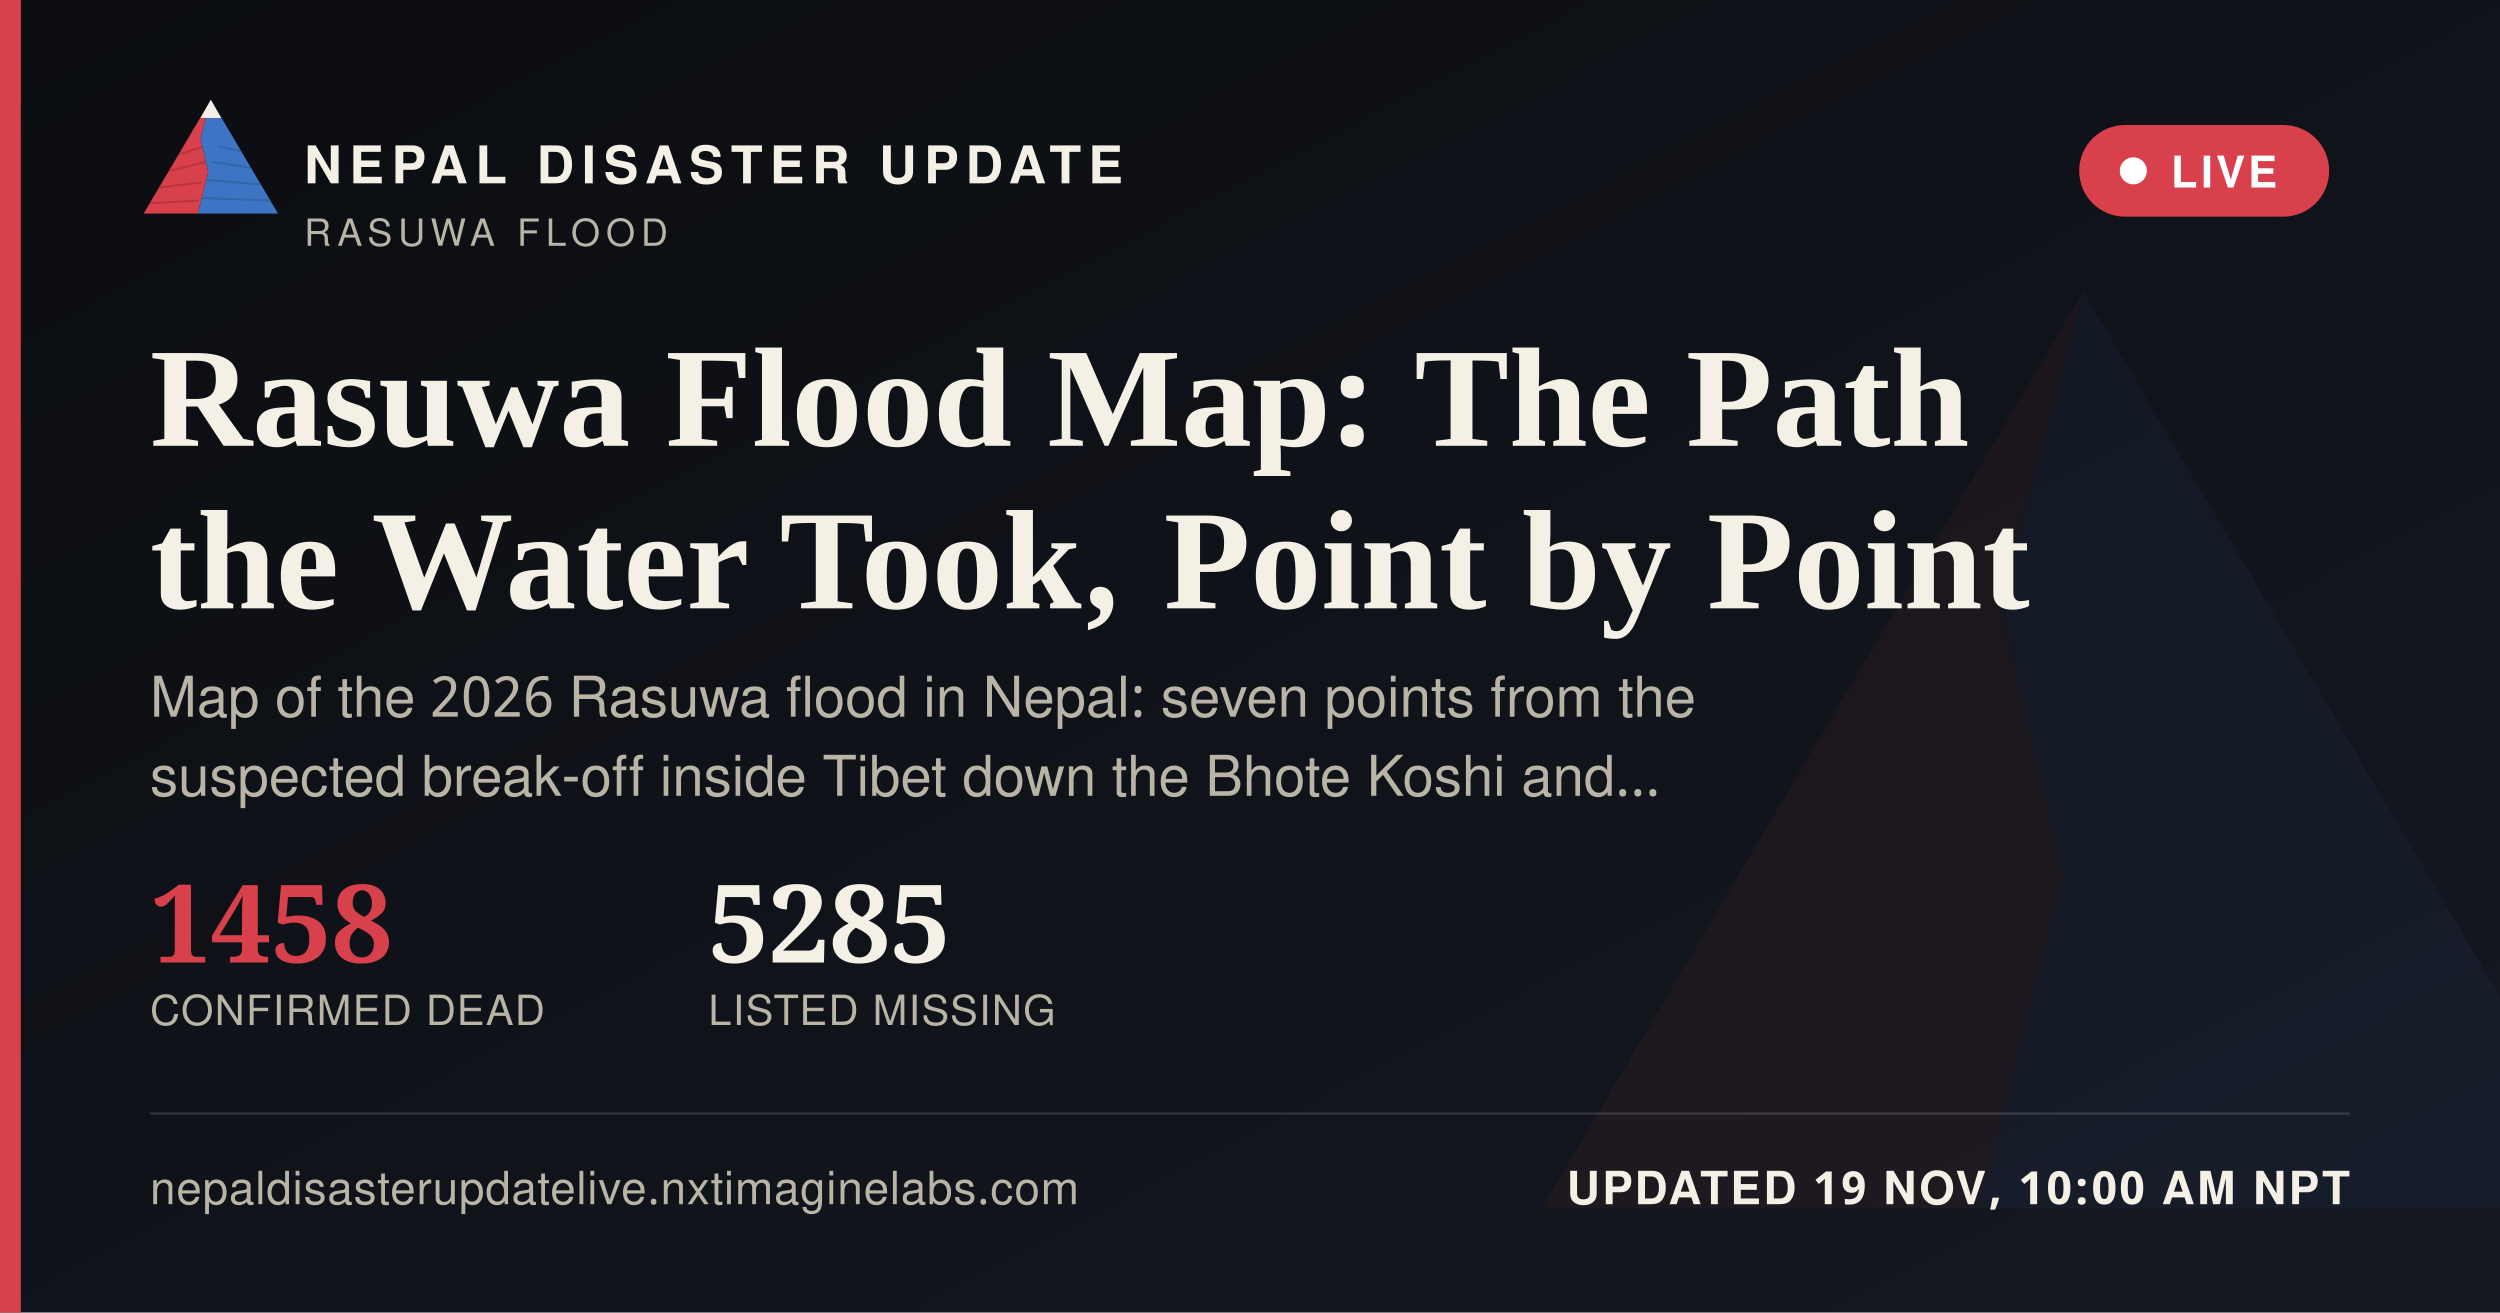
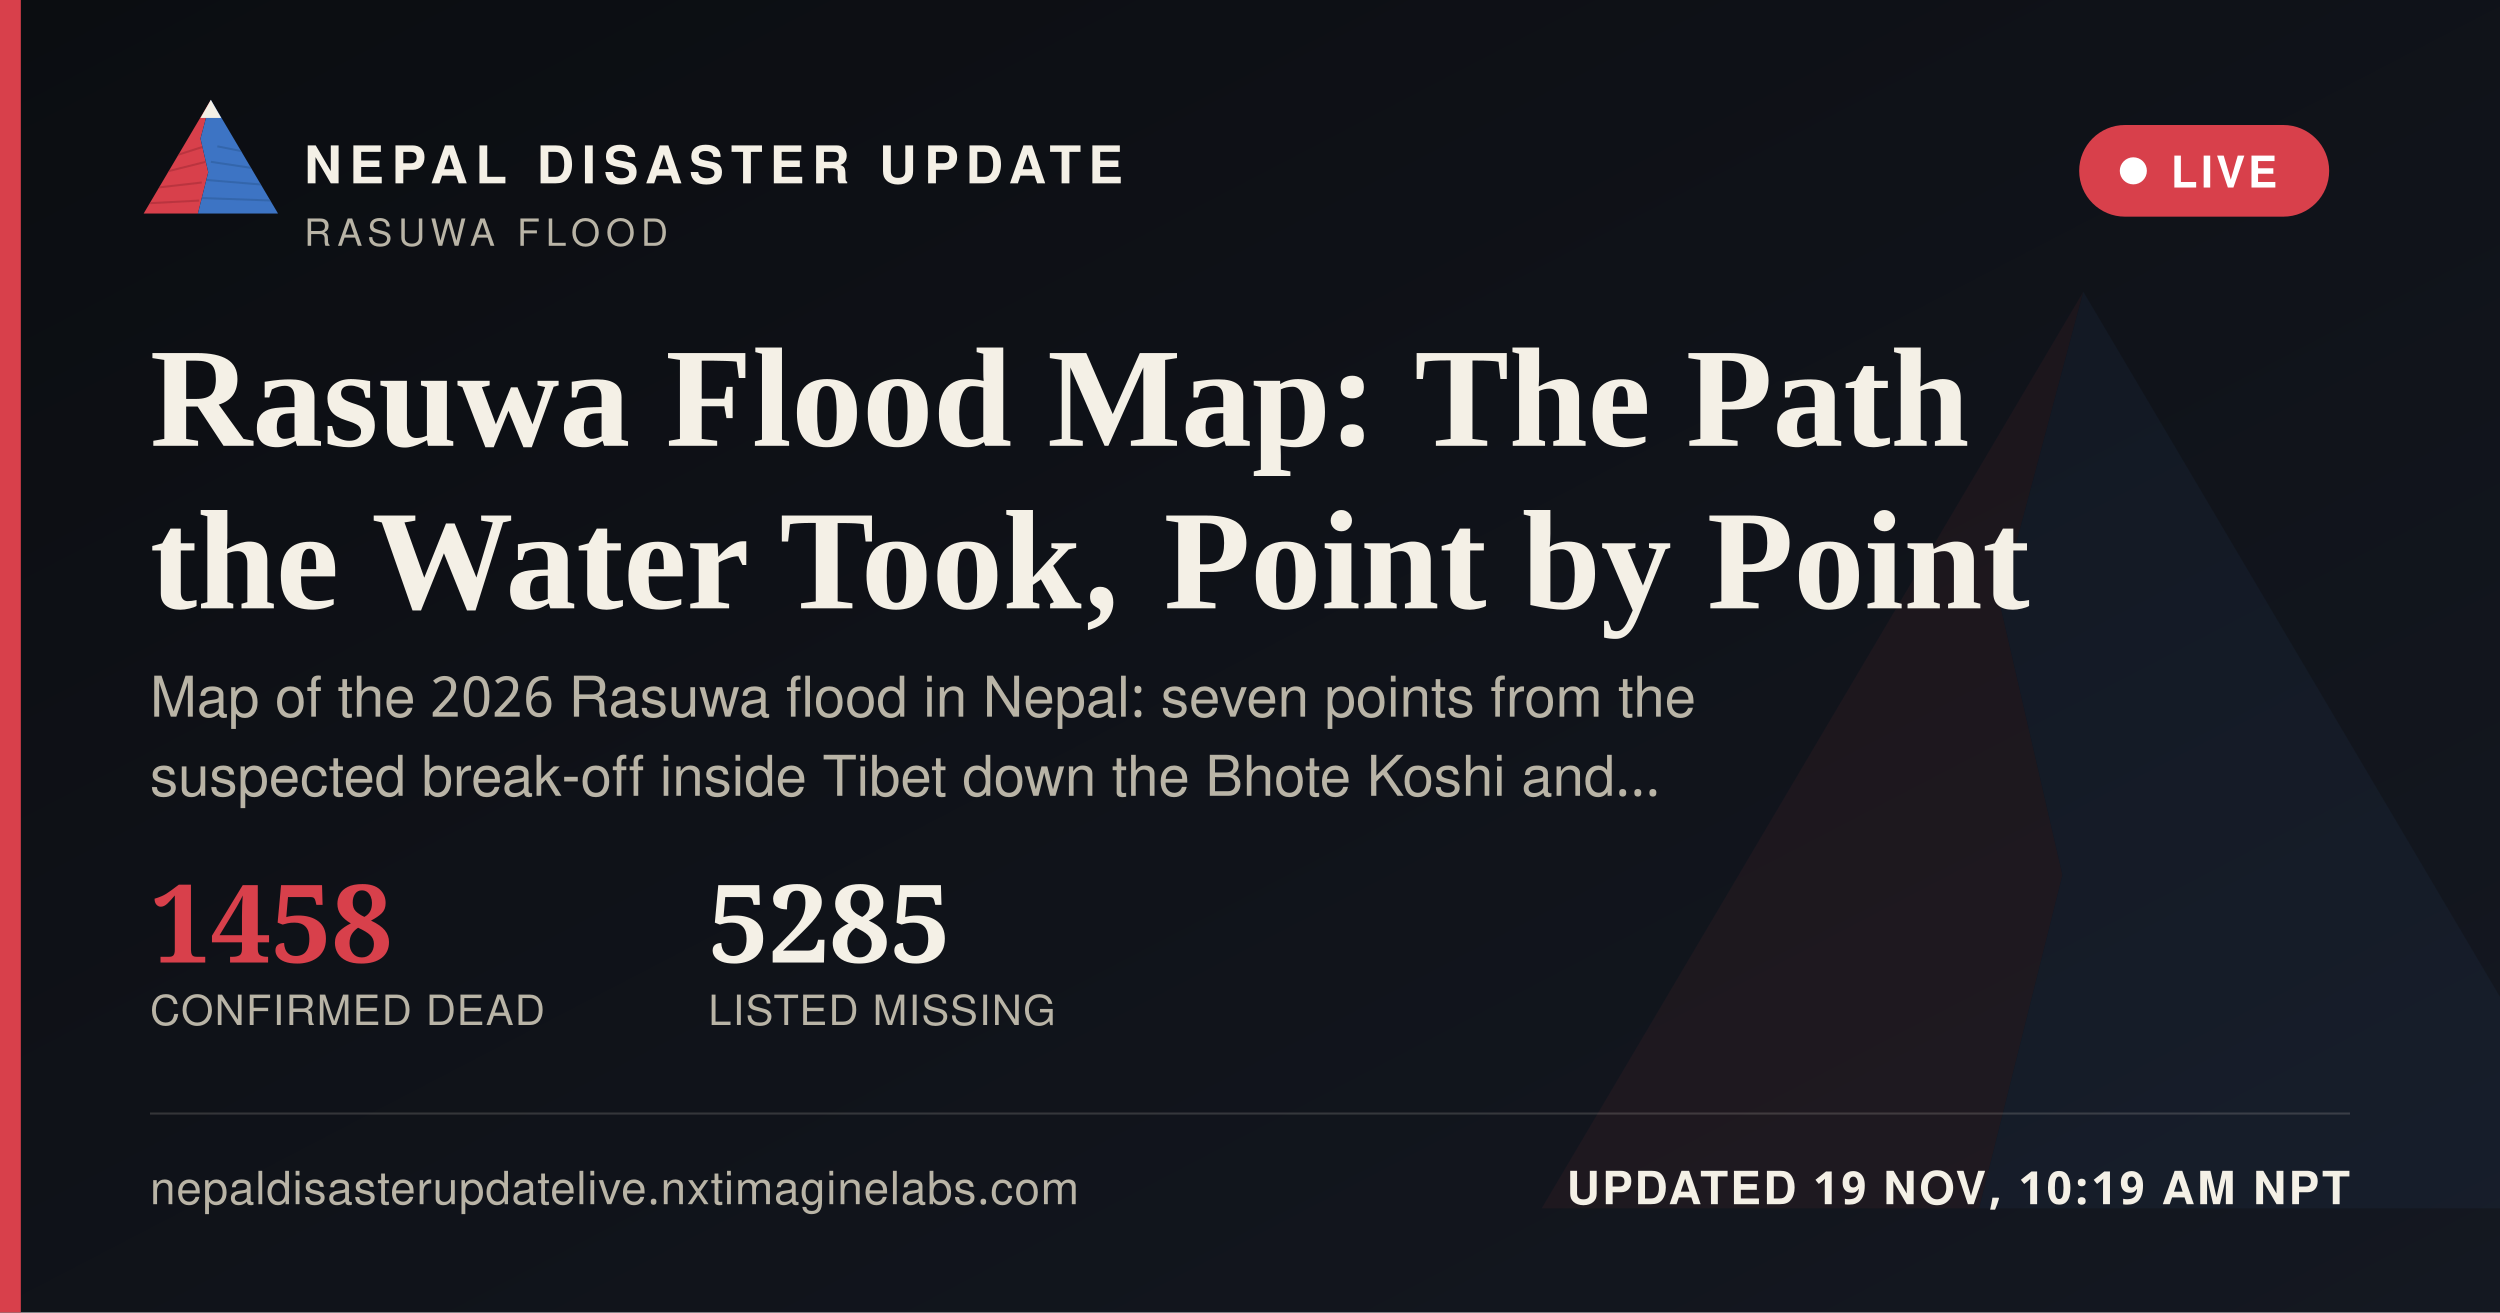
<svg xmlns="http://www.w3.org/2000/svg" width="1200" height="630" viewBox="0 0 1200 630">
  <defs>
    <linearGradient id="ogbg" x1="0" y1="0" x2="1" y2="1">
      <stop offset="0" stop-color="#0B0D11" />
      <stop offset="1" stop-color="#141821" />
    </linearGradient>
  </defs>
  <rect width="1200" height="630" fill="url(#ogbg)" />
  <g transform="translate(700,60) scale(5)" opacity="0.06">
    <polygon points="60,16 52,46 58,72 50,104 8,104" fill="#D8404B" />
    <polygon points="60,16 112,104 50,104 58,72 52,46" fill="#3D74C4" />
  </g>
  <rect x="0" y="0" width="10" height="630" fill="#D8404B" />
  <g transform="translate(64,38) scale(0.62)">
    <g>
      <defs>
        <clipPath id="ogLc">
          <polygon points="60,16 52,46 58,72 50,104 8,104" />
        </clipPath>
        <clipPath id="ogRc">
          <polygon points="60,16 112,104 50,104 58,72 52,46" />
        </clipPath>
      </defs>
      <polygon points="60,16 52,46 58,72 50,104 8,104" fill="#D8404B" />
      <g clip-path="url(#ogLc)" stroke="#A32A34" stroke-width="1.6" fill="none" opacity="0.55">
        <path d="M30,60 L55,52" />
        <path d="M24,72 L56,64" />
        <path d="M18,84 L53,80" />
        <path d="M13,96 L51,94" />
      </g>
      <polygon points="60,16 112,104 50,104 58,72 52,46" fill="#3D74C4" />
      <g clip-path="url(#ogRc)" stroke="#2A5793" stroke-width="1.6" fill="none" opacity="0.5">
        <path d="M65,52 L95,58" />
        <path d="M60,64 L100,70" />
        <path d="M56,78 L104,82" />
        <path d="M52,92 L108,94" />
      </g>
      <polygon points="60,16 52,30 68,30" fill="#F4F0E6" />
    </g>
  </g>
  <text x="146" y="88" font-family="'Public Sans', 'Noto Sans Devanagari', 'Helvetica Neue', Helvetica, Arial, sans-serif" font-size="25" font-weight="800" letter-spacing="3.6" fill="#F4F0E6">NEPAL DISASTER UPDATE</text>
  <text x="146" y="118" font-family="'Public Sans', 'Noto Sans Devanagari', 'Helvetica Neue', Helvetica, Arial, sans-serif" font-size="18" letter-spacing="2.8" fill="#B9B4A6">RASUWA FLOOD</text>
  <g>
    <rect x="998" y="60" width="120" height="44" rx="22" fill="#D8404B" stroke="none" />
    <circle cx="1024" cy="82" r="6.5" fill="#FFFFFF" />
    <text x="1042" y="90" font-family="'Public Sans', 'Noto Sans Devanagari', 'Helvetica Neue', Helvetica, Arial, sans-serif" font-size="21" font-weight="700" letter-spacing="1.6" fill="#FFFFFF">LIVE</text>
  </g>
  <text x="72" y="214" font-family="Newsreader, 'Noto Serif Devanagari', Georgia, 'Times New Roman', serif" font-size="68" font-weight="600" fill="#F4F0E6">Rasuwa Flood Map: The Path</text>
  <text x="72" y="292" font-family="Newsreader, 'Noto Serif Devanagari', Georgia, 'Times New Roman', serif" font-size="68" font-weight="600" fill="#F4F0E6">the Water Took, Point by Point</text>
  <text x="72" y="344" font-family="'Public Sans', 'Noto Sans Devanagari', 'Helvetica Neue', Helvetica, Arial, sans-serif" font-size="27" fill="#B9B4A6">Map of the 2026 Rasuwa flood in Nepal: seven points from the</text>
  <text x="72" y="382" font-family="'Public Sans', 'Noto Sans Devanagari', 'Helvetica Neue', Helvetica, Arial, sans-serif" font-size="27" fill="#B9B4A6">suspected break-off inside Tibet down the Bhote Koshi and…</text>
  <g transform="translate(72,462)">
    <text x="0" y="0" font-family="Newsreader, 'Noto Serif Devanagari', Georgia, 'Times New Roman', serif" font-size="52" font-weight="600" fill="#D8404B">1458</text>
    <text x="0" y="30" font-family="'Public Sans', 'Noto Sans Devanagari', 'Helvetica Neue', Helvetica, Arial, sans-serif" font-size="20" letter-spacing="0.6" fill="#B9B4A6">CONFIRMED DEAD</text>
    <text x="268" y="0" font-family="Newsreader, 'Noto Serif Devanagari', Georgia, 'Times New Roman', serif" font-size="52" font-weight="600" fill="#F4F0E6">5285</text>
    <text x="268" y="30" font-family="'Public Sans', 'Noto Sans Devanagari', 'Helvetica Neue', Helvetica, Arial, sans-serif" font-size="20" letter-spacing="0.6" fill="#B9B4A6">LISTED MISSING</text>
  </g>
  <rect x="72" y="534" width="1056" height="1" fill="rgba(244,240,230,0.16)" />
  <text x="72" y="578" font-family="'Public Sans', 'Noto Sans Devanagari', 'Helvetica Neue', Helvetica, Arial, sans-serif" font-size="22" fill="#B9B4A6" letter-spacing="0.4">nepaldisasterupdatelive.nxtimaginelabs.com</text>
-   <text x="1128" y="578" text-anchor="end" font-family="'Public Sans', 'Noto Sans Devanagari', 'Helvetica Neue', Helvetica, Arial, sans-serif" font-size="22" font-weight="700" letter-spacing="1.2" fill="#F4F0E6">UPDATED 19 NOV, 10:00 AM NPT</text>
+   <text x="1128" y="578" text-anchor="end" font-family="'Public Sans', 'Noto Sans Devanagari', 'Helvetica Neue', Helvetica, Arial, sans-serif" font-size="22" font-weight="700" letter-spacing="1.2" fill="#F4F0E6">UPDATED 19 NOV, 10:19 AM NPT</text>
</svg>
